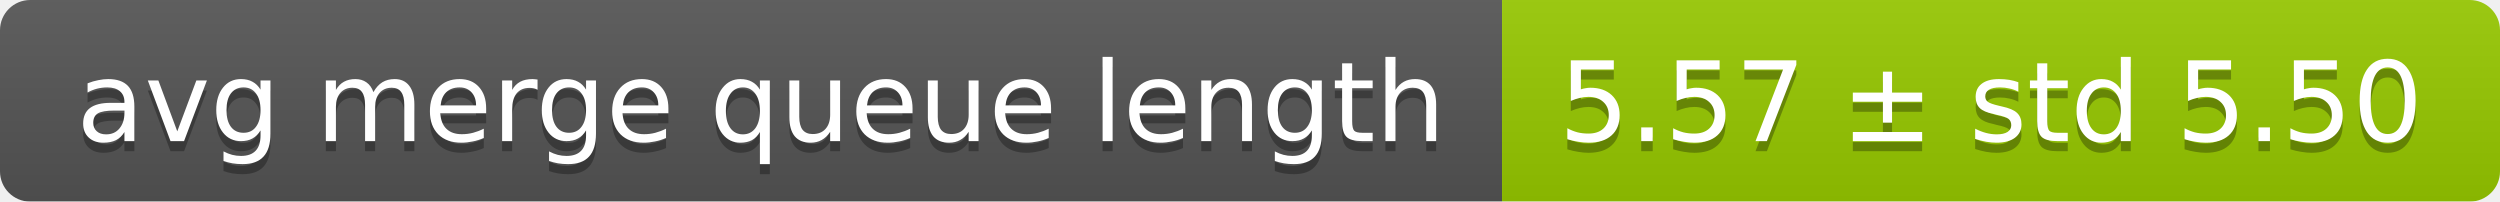
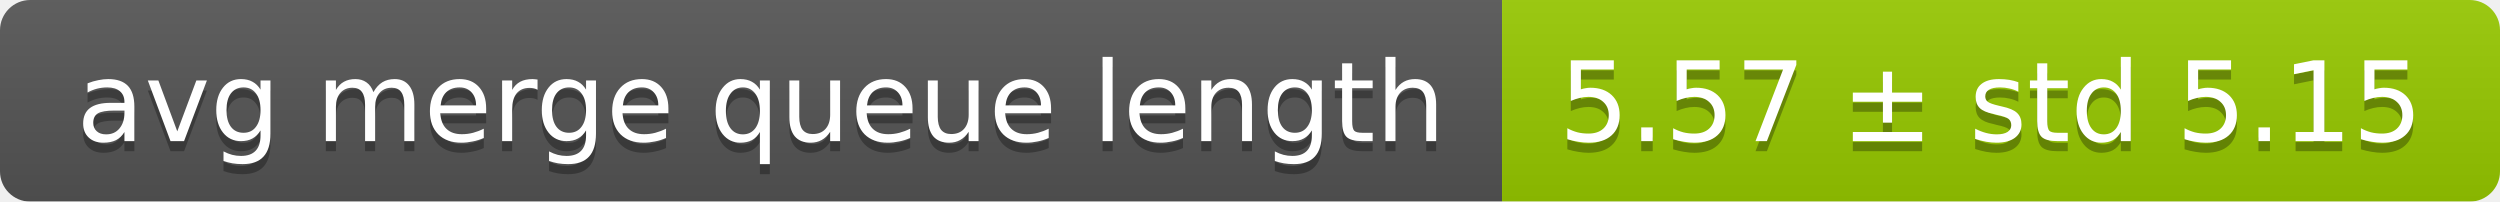
<svg xmlns="http://www.w3.org/2000/svg" width="248" height="20">
  <linearGradient id="smooth" x2="0" y2="100%">
    <stop offset="0" stop-color="#bbb" stop-opacity=".1" />
    <stop offset="1" stop-opacity=".1" />
  </linearGradient>
  <mask id="round">
    <rect width="248" height="20" rx="3" fill="#fff" />
  </mask>
  <g mask="url(#round)">
    <rect width="149" height="20" fill="#555" />
    <rect x="149" width="99" height="20" fill="#97ca00" />
    <rect width="248" height="20" fill="url(#smooth)" />
  </g>
  <g fill="#fff" text-anchor="middle" font-family="DejaVu Sans,Verdana,Geneva,sans-serif" font-size="11">
    <text x="75.5" y="15" fill="#010101" fill-opacity=".3">avg merge queue length</text>
    <text x="75.5" y="14">avg merge queue length</text>
-     <text x="197.5" y="15" fill="#010101" fill-opacity=".3">5.57 ± std 5.50</text>
-     <text x="197.5" y="14">5.57 ± std 5.50</text>
+     <text x="197.5" y="15" fill="#010101" fill-opacity=".3">5.57 ± std 5.15</text>
+     <text x="197.5" y="14">5.57 ± std 5.15</text>
  </g>
</svg>
